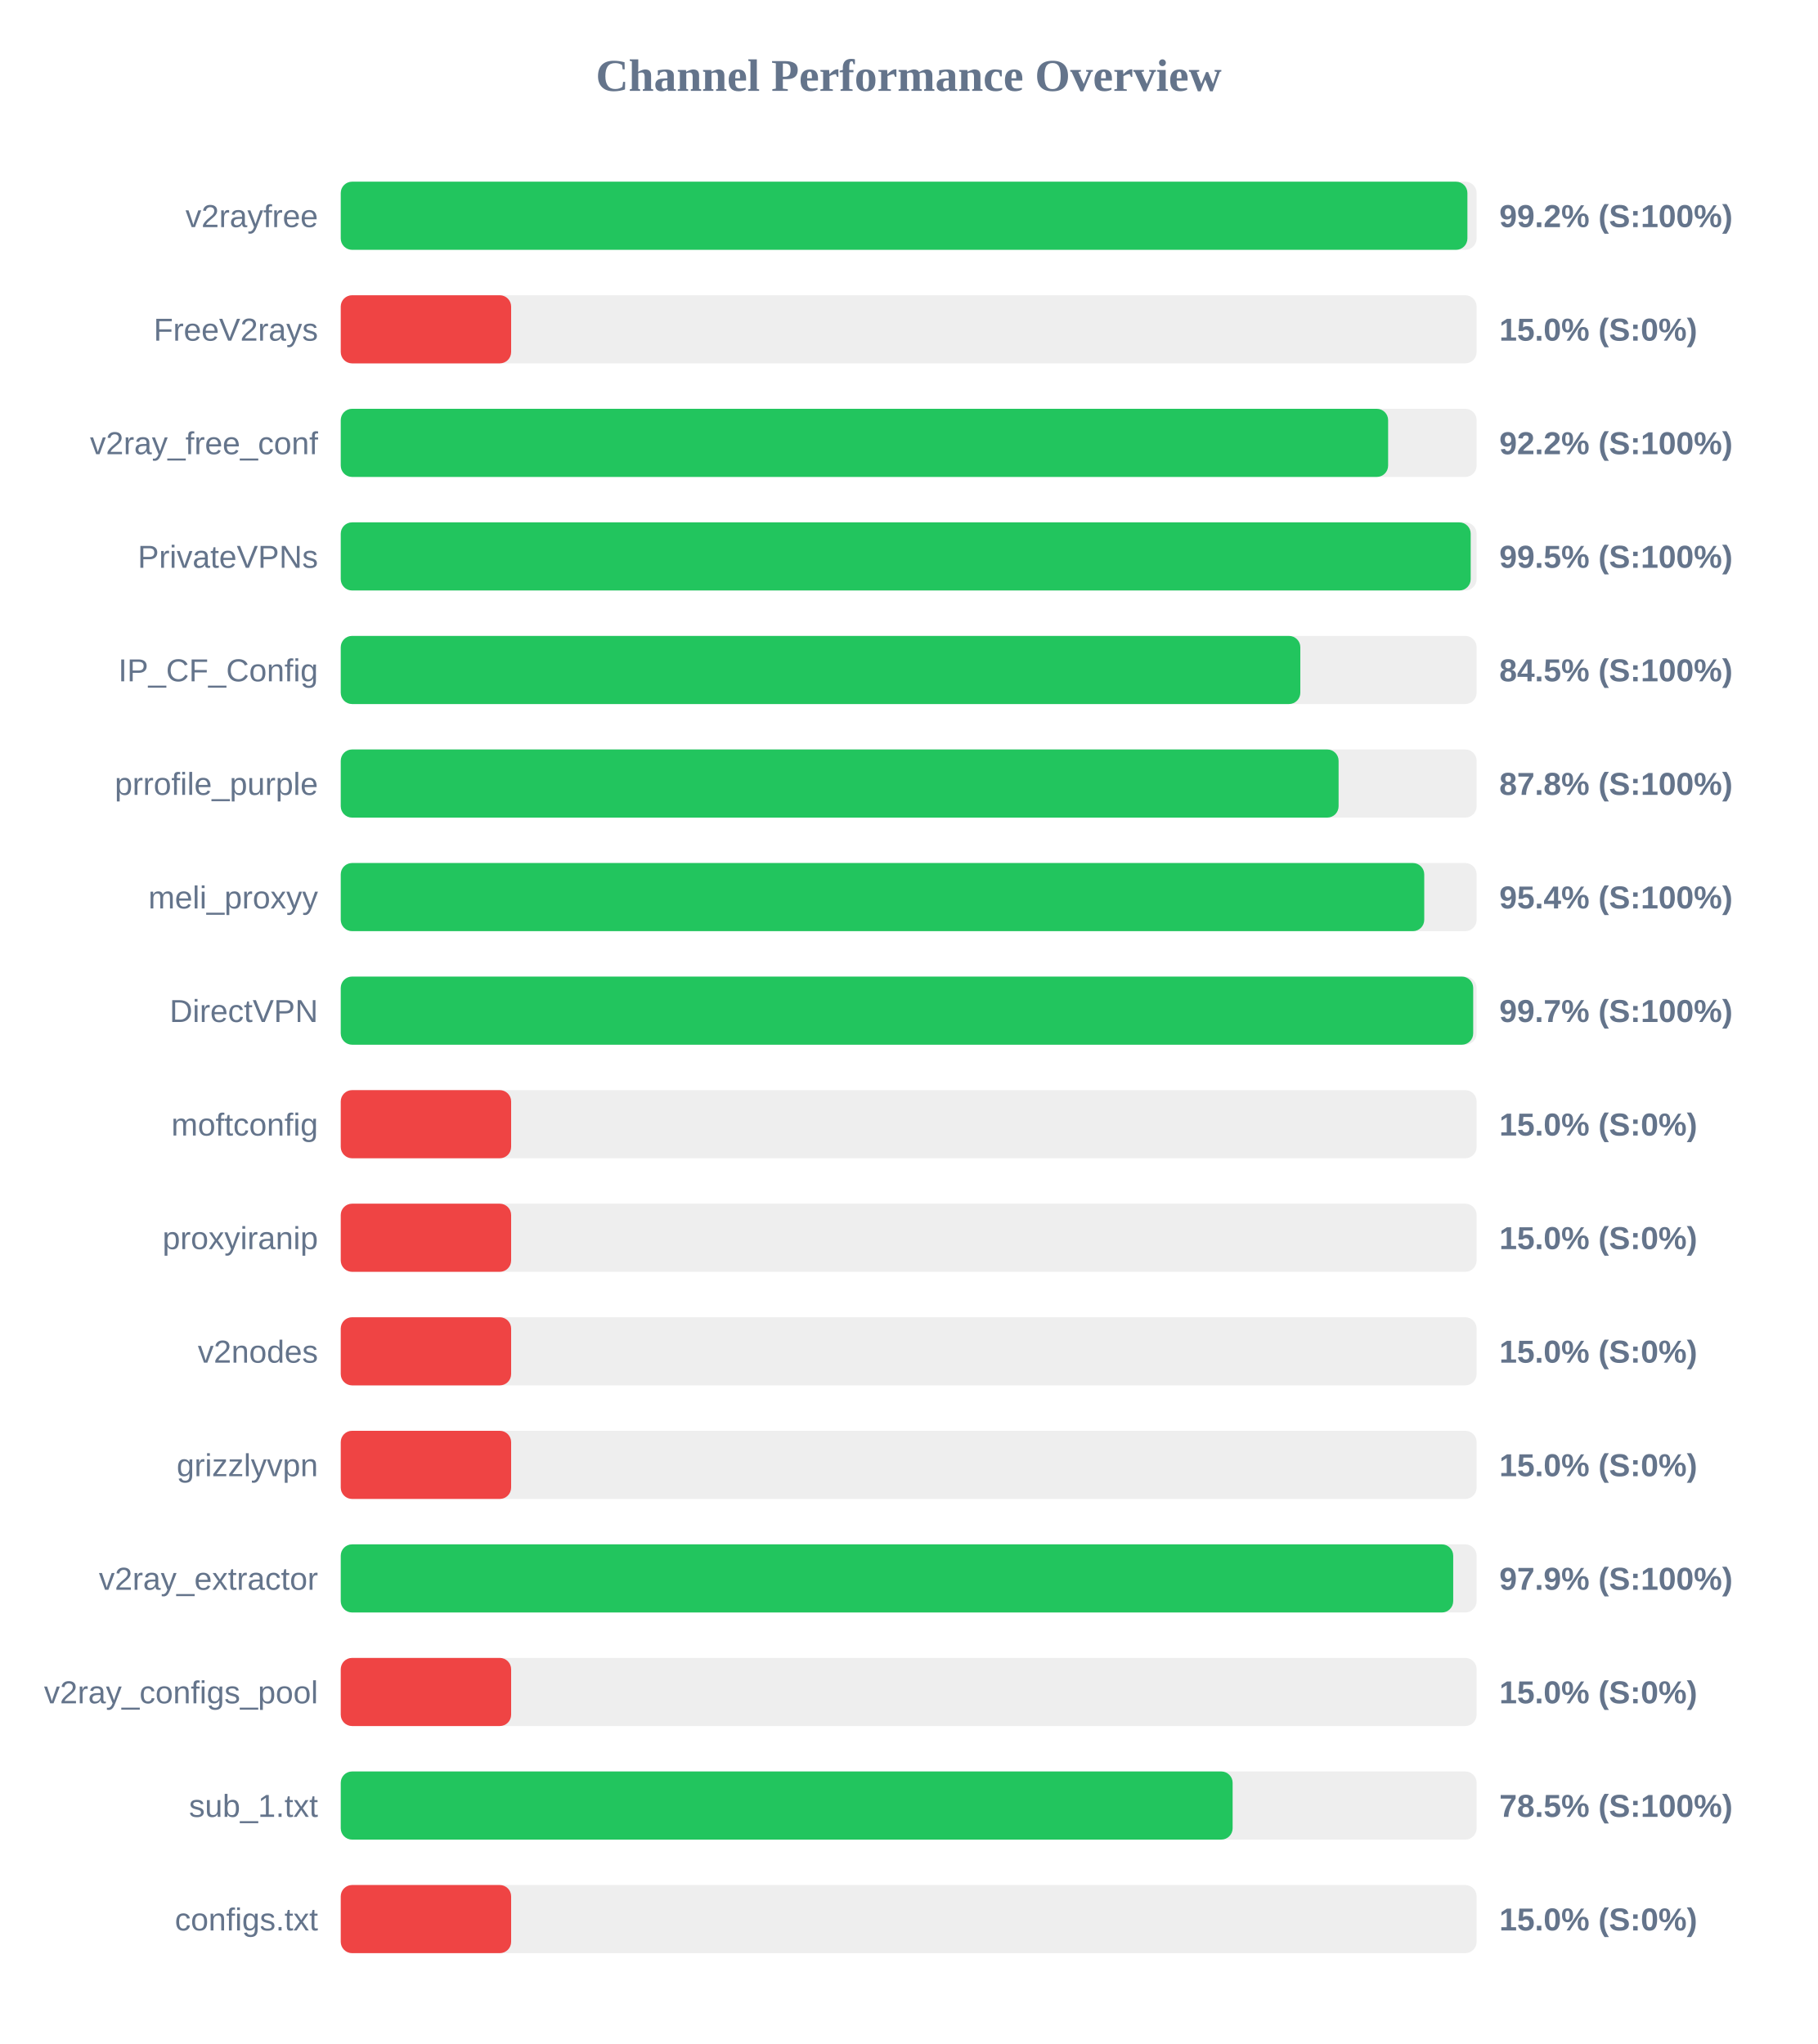
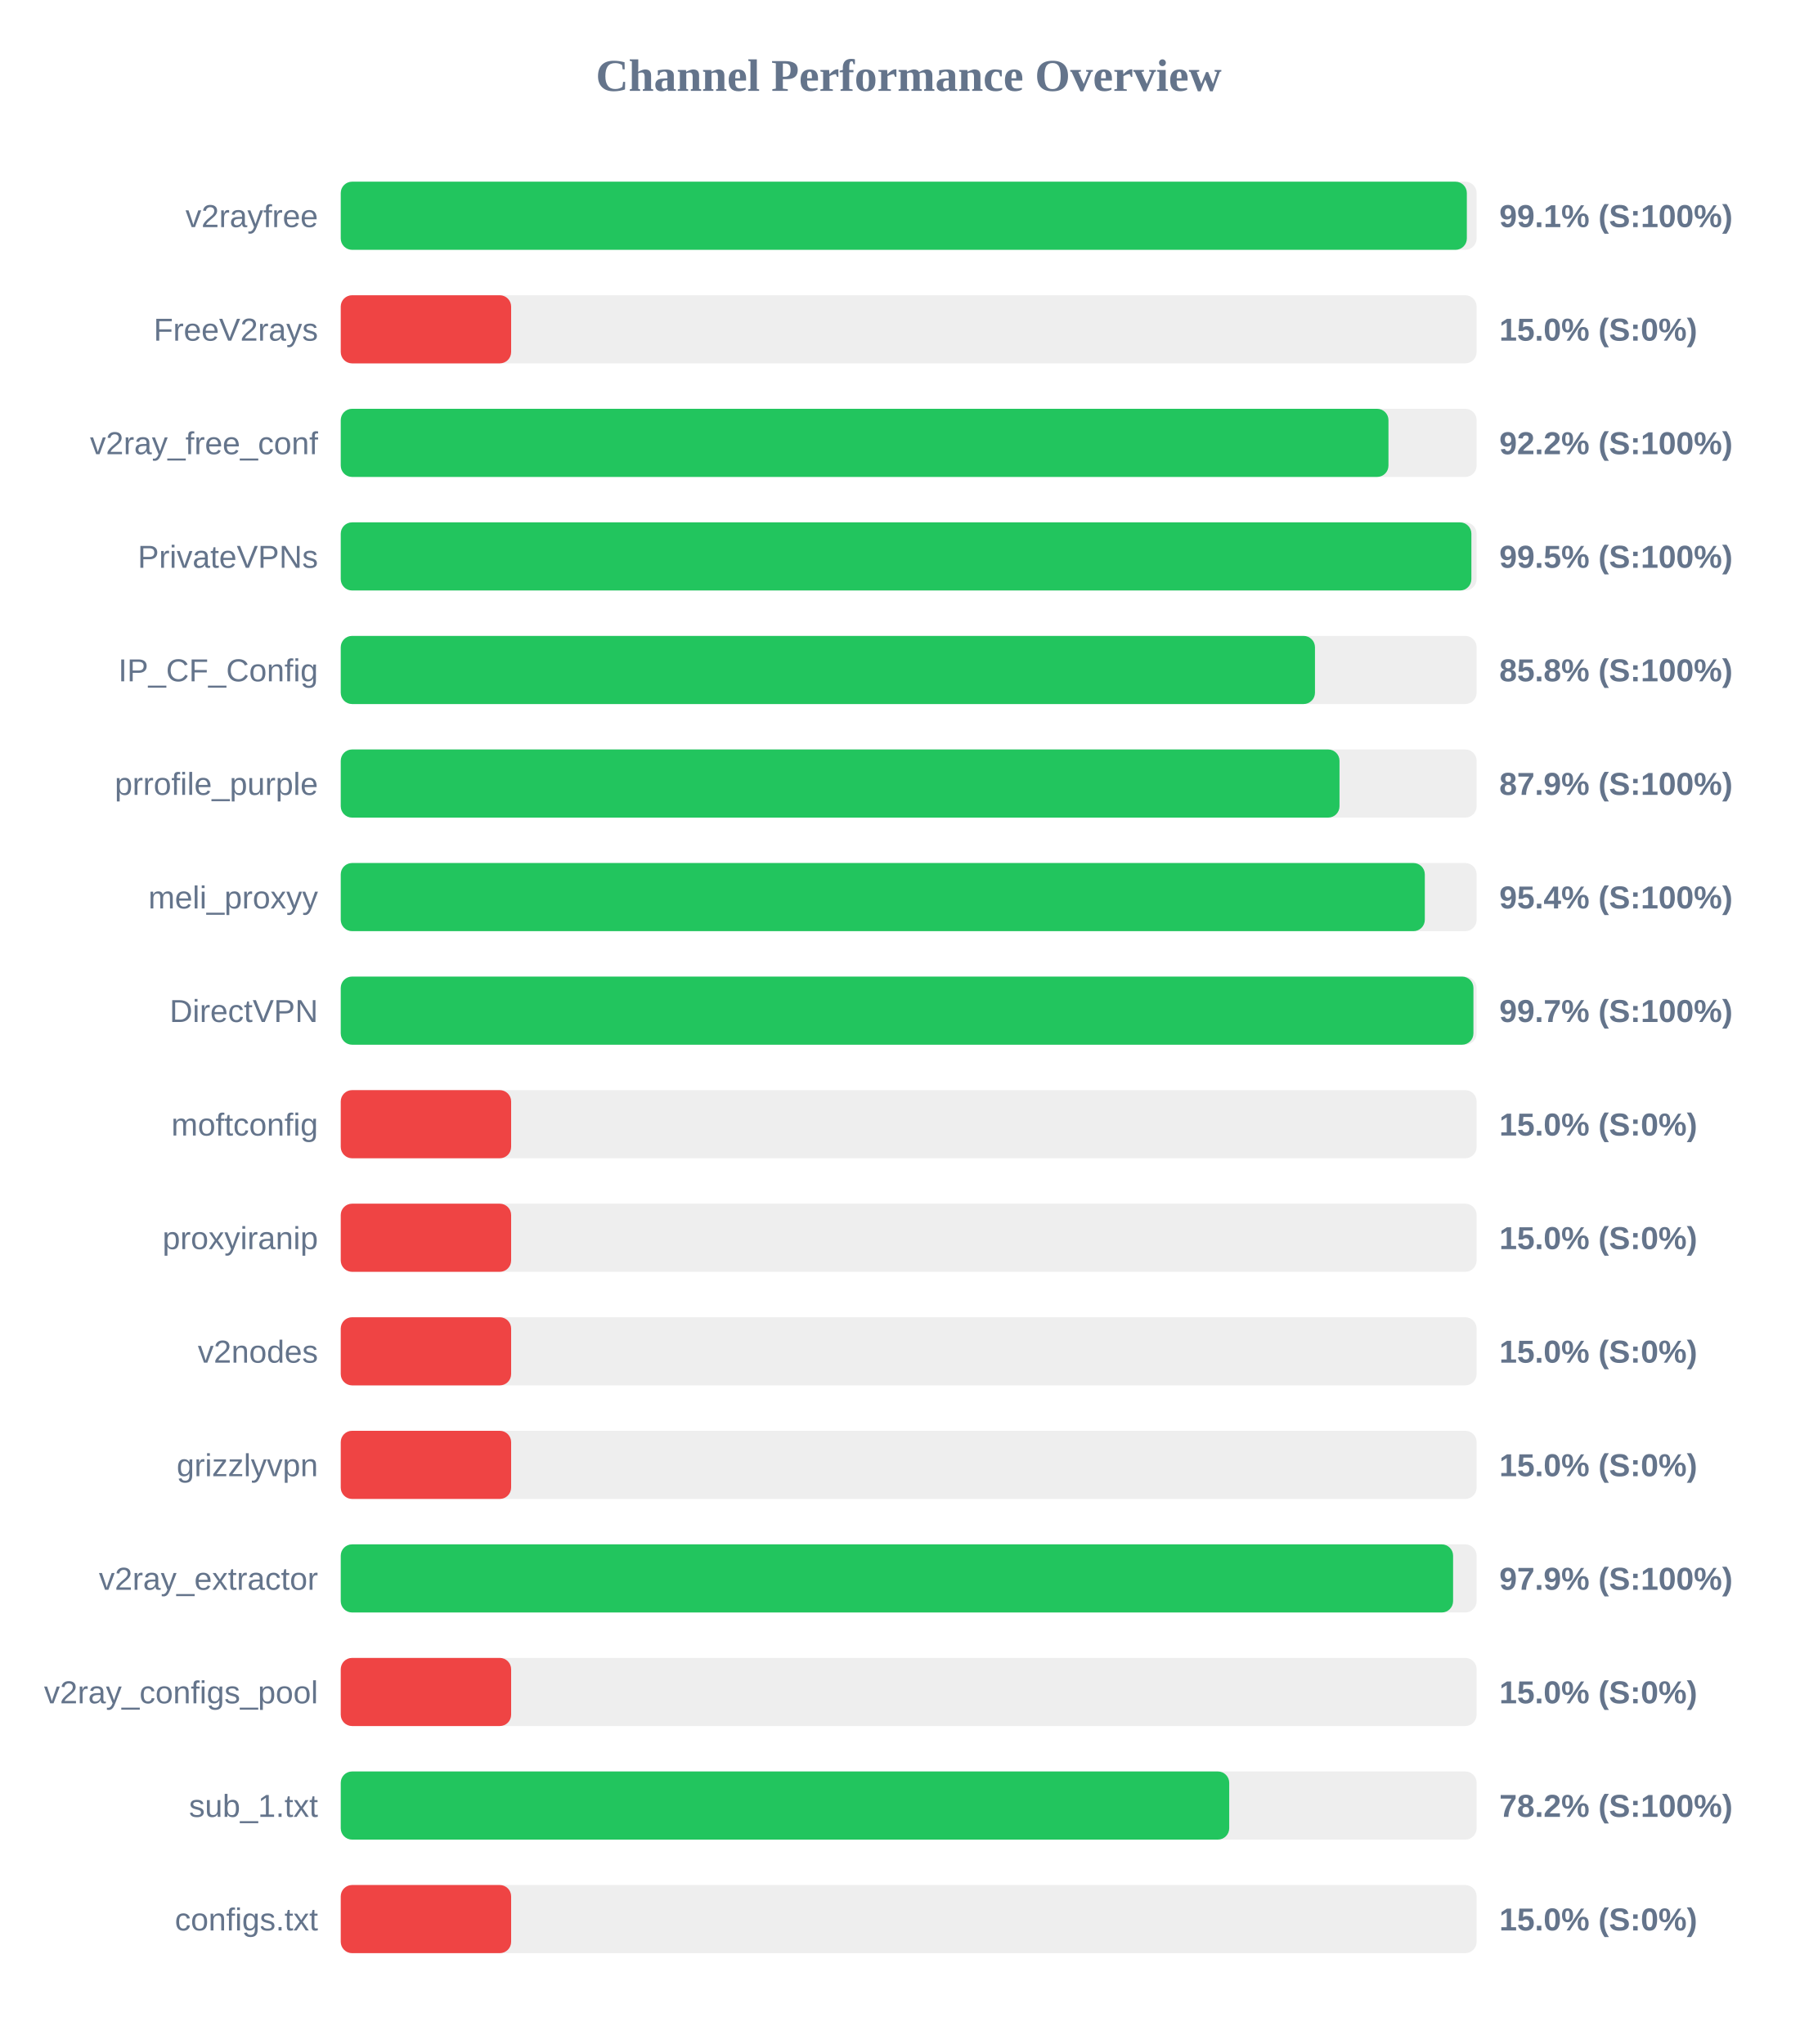
<svg xmlns="http://www.w3.org/2000/svg" width="800" height="900" version="1.1">
  <style>
        .row { font: 14px Arial; fill: #64748b; }
        .score { font: bold 14px Arial; fill: #64748b; }
    </style>
  <text x="400" y="40" text-anchor="middle" font-size="20px" font-weight="bold" fill="#64748b">Channel Performance Overview</text>
  <rect x="150" y="80" width="500" height="30" fill="#eee" rx="5" />
-   <rect x="150" y="80" width="495.95" height="30" fill="#22c55e" rx="5" />
+   <rect x="150" y="80" width="495.7" height="30" fill="#22c55e" rx="5" />
  <text x="140" y="100" text-anchor="end" class="row">v2rayfree</text>
-   <text x="660" y="100" text-anchor="start" class="score">99.2% (S:100%)</text>
+   <text x="660" y="100" text-anchor="start" class="score">99.1% (S:100%)</text>
  <rect x="150" y="130" width="500" height="30" fill="#eee" rx="5" />
  <rect x="150" y="130" width="75.0" height="30" fill="#ef4444" rx="5" />
  <text x="140" y="150" text-anchor="end" class="row">FreeV2rays</text>
  <text x="660" y="150" text-anchor="start" class="score">15.0% (S:0%)</text>
  <rect x="150" y="180" width="500" height="30" fill="#eee" rx="5" />
-   <rect x="150" y="180" width="461.05" height="30" fill="#22c55e" rx="5" />
+   <rect x="150" y="180" width="461.2" height="30" fill="#22c55e" rx="5" />
  <text x="140" y="200" text-anchor="end" class="row">v2ray_free_conf</text>
  <text x="660" y="200" text-anchor="start" class="score">92.2% (S:100%)</text>
  <rect x="150" y="230" width="500" height="30" fill="#eee" rx="5" />
-   <rect x="150" y="230" width="497.4" height="30" fill="#22c55e" rx="5" />
+   <rect x="150" y="230" width="497.7" height="30" fill="#22c55e" rx="5" />
  <text x="140" y="250" text-anchor="end" class="row">PrivateVPNs</text>
  <text x="660" y="250" text-anchor="start" class="score">99.5% (S:100%)</text>
  <rect x="150" y="280" width="500" height="30" fill="#eee" rx="5" />
-   <rect x="150" y="280" width="422.4" height="30" fill="#22c55e" rx="5" />
+   <rect x="150" y="280" width="428.85" height="30" fill="#22c55e" rx="5" />
  <text x="140" y="300" text-anchor="end" class="row">IP_CF_Config</text>
-   <text x="660" y="300" text-anchor="start" class="score">84.5% (S:100%)</text>
+   <text x="660" y="300" text-anchor="start" class="score">85.8% (S:100%)</text>
  <rect x="150" y="330" width="500" height="30" fill="#eee" rx="5" />
-   <rect x="150" y="330" width="439.25" height="30" fill="#22c55e" rx="5" />
+   <rect x="150" y="330" width="439.65" height="30" fill="#22c55e" rx="5" />
  <text x="140" y="350" text-anchor="end" class="row">prrofile_purple</text>
-   <text x="660" y="350" text-anchor="start" class="score">87.8% (S:100%)</text>
+   <text x="660" y="350" text-anchor="start" class="score">87.9% (S:100%)</text>
  <rect x="150" y="380" width="500" height="30" fill="#eee" rx="5" />
-   <rect x="150" y="380" width="476.95" height="30" fill="#22c55e" rx="5" />
+   <rect x="150" y="380" width="477.2" height="30" fill="#22c55e" rx="5" />
  <text x="140" y="400" text-anchor="end" class="row">meli_proxyy</text>
  <text x="660" y="400" text-anchor="start" class="score">95.4% (S:100%)</text>
  <rect x="150" y="430" width="500" height="30" fill="#eee" rx="5" />
-   <rect x="150" y="430" width="498.5" height="30" fill="#22c55e" rx="5" />
+   <rect x="150" y="430" width="498.6" height="30" fill="#22c55e" rx="5" />
  <text x="140" y="450" text-anchor="end" class="row">DirectVPN</text>
  <text x="660" y="450" text-anchor="start" class="score">99.7% (S:100%)</text>
  <rect x="150" y="480" width="500" height="30" fill="#eee" rx="5" />
  <rect x="150" y="480" width="75.0" height="30" fill="#ef4444" rx="5" />
  <text x="140" y="500" text-anchor="end" class="row">moftconfig</text>
  <text x="660" y="500" text-anchor="start" class="score">15.0% (S:0%)</text>
  <rect x="150" y="530" width="500" height="30" fill="#eee" rx="5" />
  <rect x="150" y="530" width="75.0" height="30" fill="#ef4444" rx="5" />
  <text x="140" y="550" text-anchor="end" class="row">proxyiranip</text>
  <text x="660" y="550" text-anchor="start" class="score">15.0% (S:0%)</text>
  <rect x="150" y="580" width="500" height="30" fill="#eee" rx="5" />
  <rect x="150" y="580" width="75.0" height="30" fill="#ef4444" rx="5" />
  <text x="140" y="600" text-anchor="end" class="row">v2nodes</text>
  <text x="660" y="600" text-anchor="start" class="score">15.0% (S:0%)</text>
  <rect x="150" y="630" width="500" height="30" fill="#eee" rx="5" />
  <rect x="150" y="630" width="75.0" height="30" fill="#ef4444" rx="5" />
  <text x="140" y="650" text-anchor="end" class="row">grizzlyvpn</text>
  <text x="660" y="650" text-anchor="start" class="score">15.0% (S:0%)</text>
  <rect x="150" y="680" width="500" height="30" fill="#eee" rx="5" />
-   <rect x="150" y="680" width="489.7" height="30" fill="#22c55e" rx="5" />
+   <rect x="150" y="680" width="489.65" height="30" fill="#22c55e" rx="5" />
  <text x="140" y="700" text-anchor="end" class="row">v2ray_extractor</text>
  <text x="660" y="700" text-anchor="start" class="score">97.9% (S:100%)</text>
  <rect x="150" y="730" width="500" height="30" fill="#eee" rx="5" />
  <rect x="150" y="730" width="75.0" height="30" fill="#ef4444" rx="5" />
  <text x="140" y="750" text-anchor="end" class="row">v2ray_configs_pool</text>
  <text x="660" y="750" text-anchor="start" class="score">15.0% (S:0%)</text>
  <rect x="150" y="780" width="500" height="30" fill="#eee" rx="5" />
-   <rect x="150" y="780" width="392.6" height="30" fill="#22c55e" rx="5" />
+   <rect x="150" y="780" width="391.1" height="30" fill="#22c55e" rx="5" />
  <text x="140" y="800" text-anchor="end" class="row">sub_1.txt</text>
-   <text x="660" y="800" text-anchor="start" class="score">78.5% (S:100%)</text>
+   <text x="660" y="800" text-anchor="start" class="score">78.2% (S:100%)</text>
  <rect x="150" y="830" width="500" height="30" fill="#eee" rx="5" />
  <rect x="150" y="830" width="75.0" height="30" fill="#ef4444" rx="5" />
  <text x="140" y="850" text-anchor="end" class="row">configs.txt</text>
  <text x="660" y="850" text-anchor="start" class="score">15.0% (S:0%)</text>
</svg>
